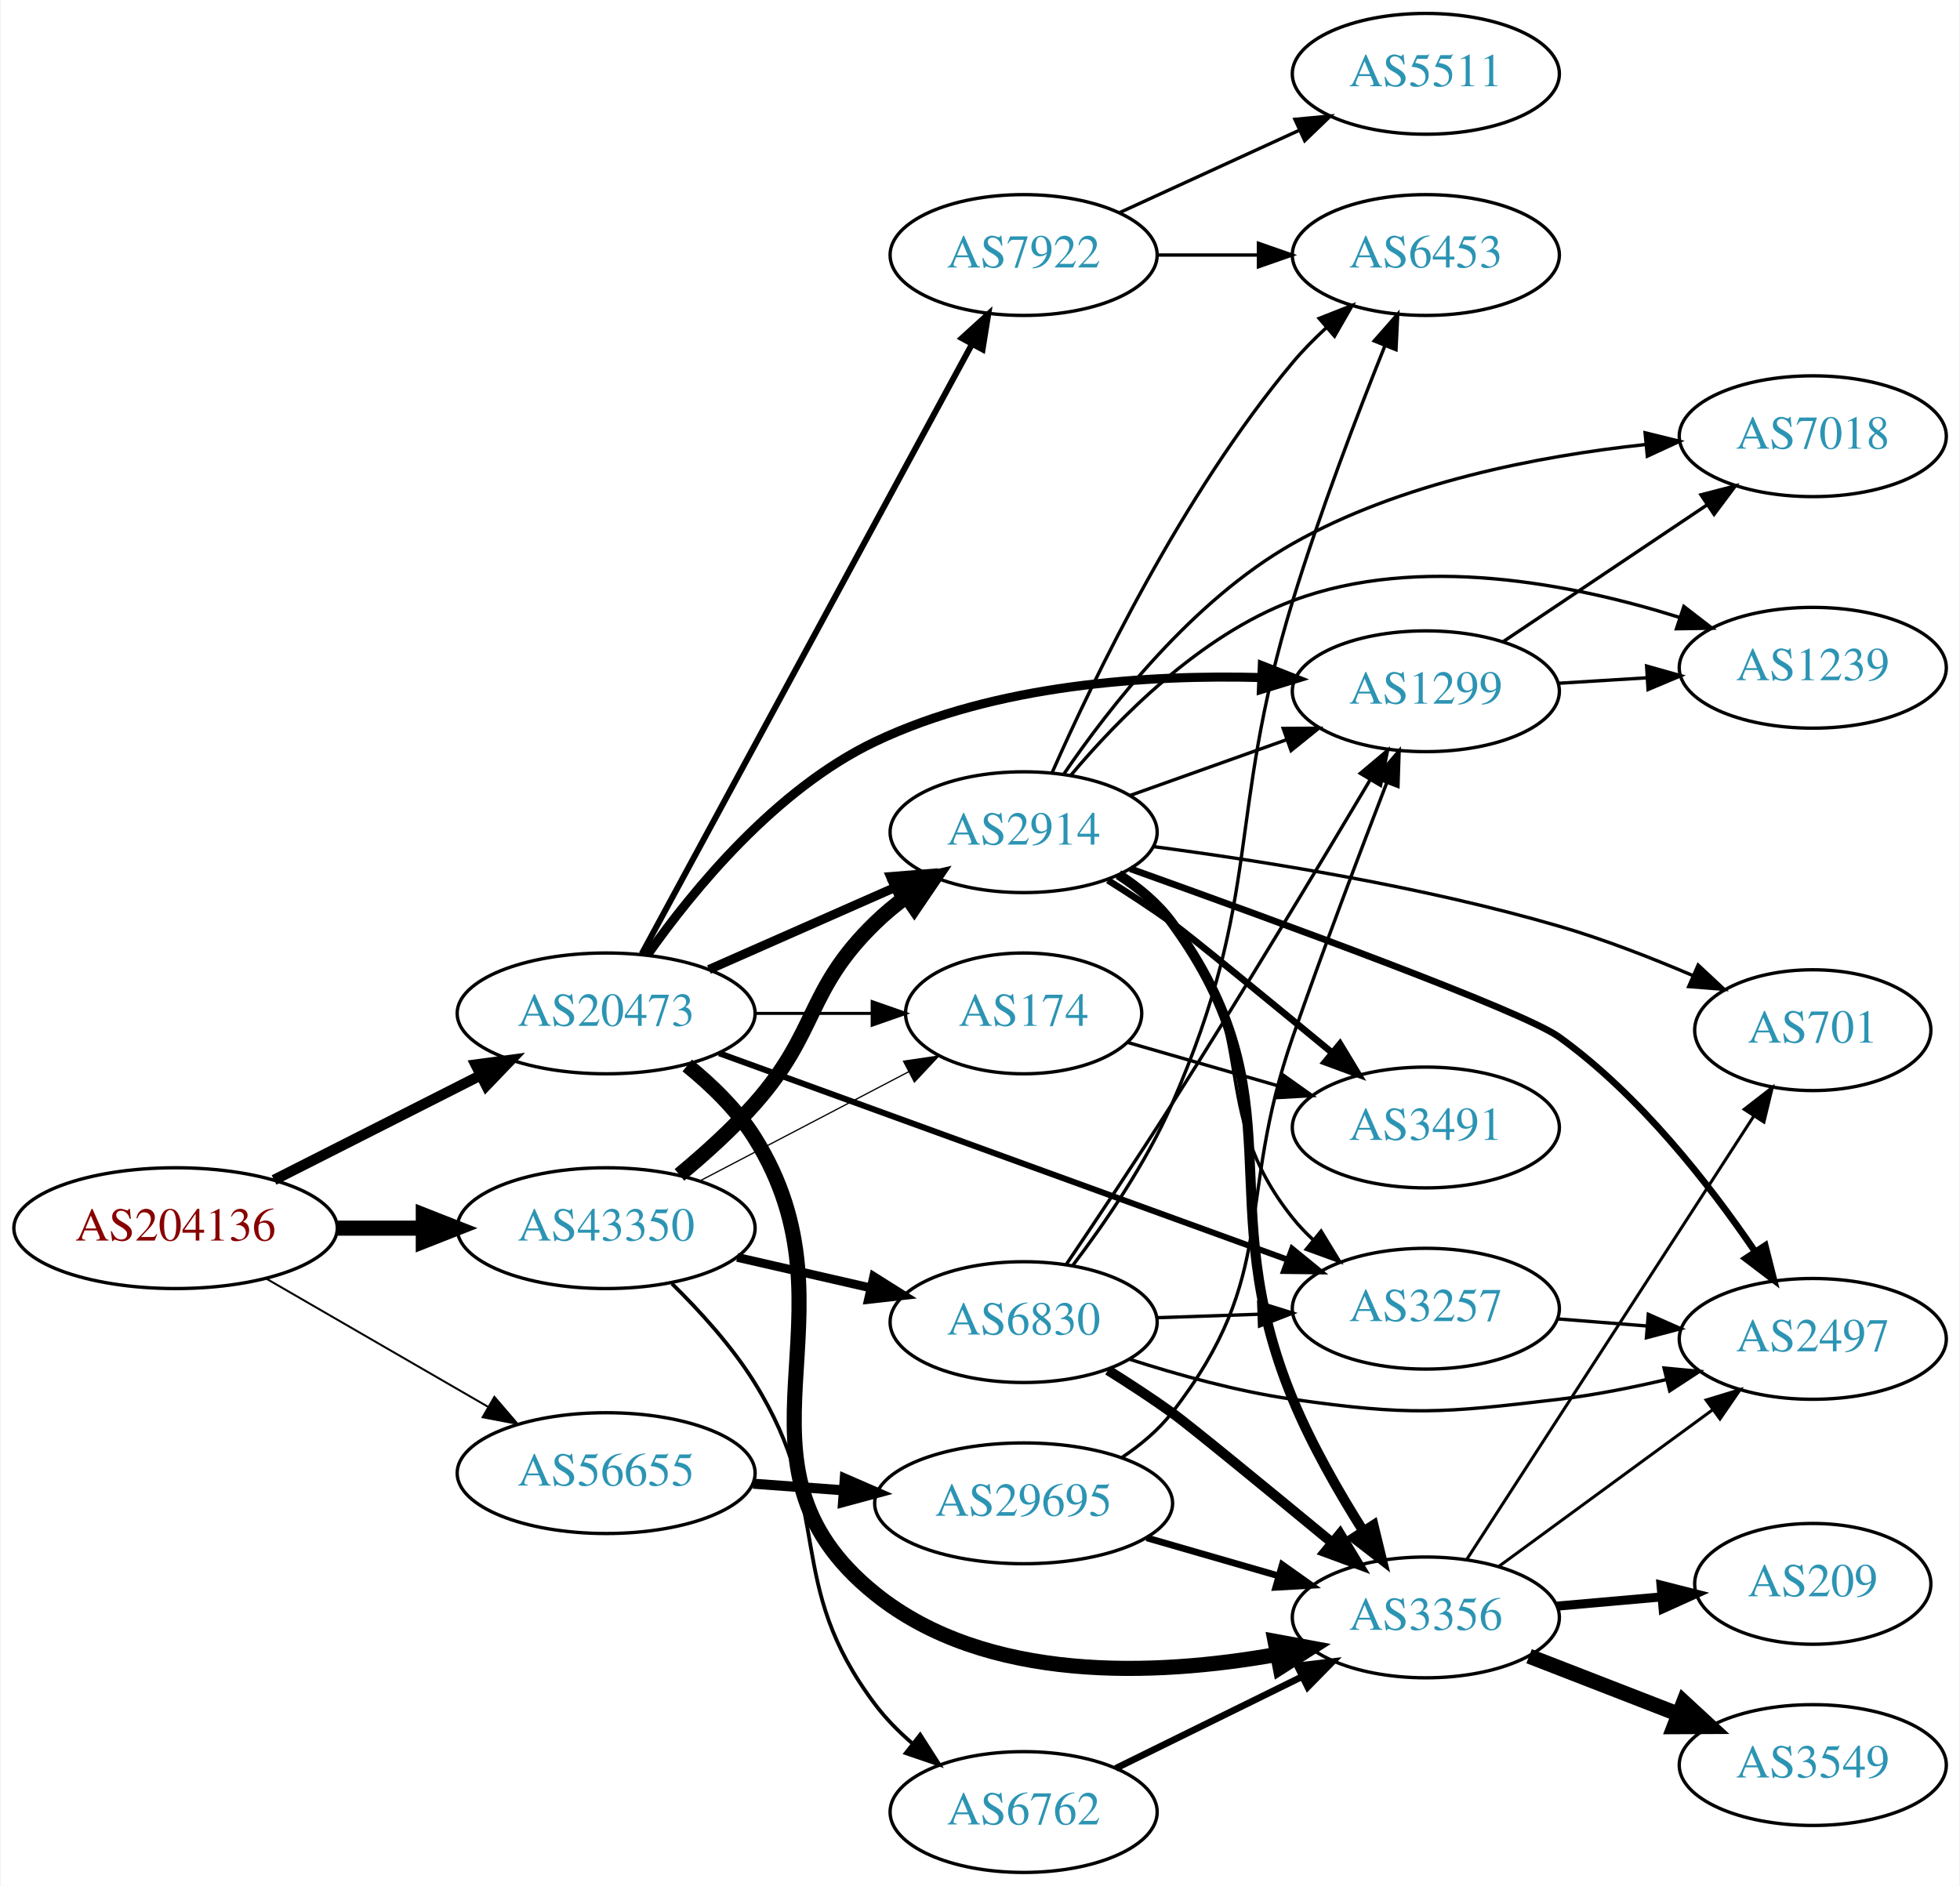
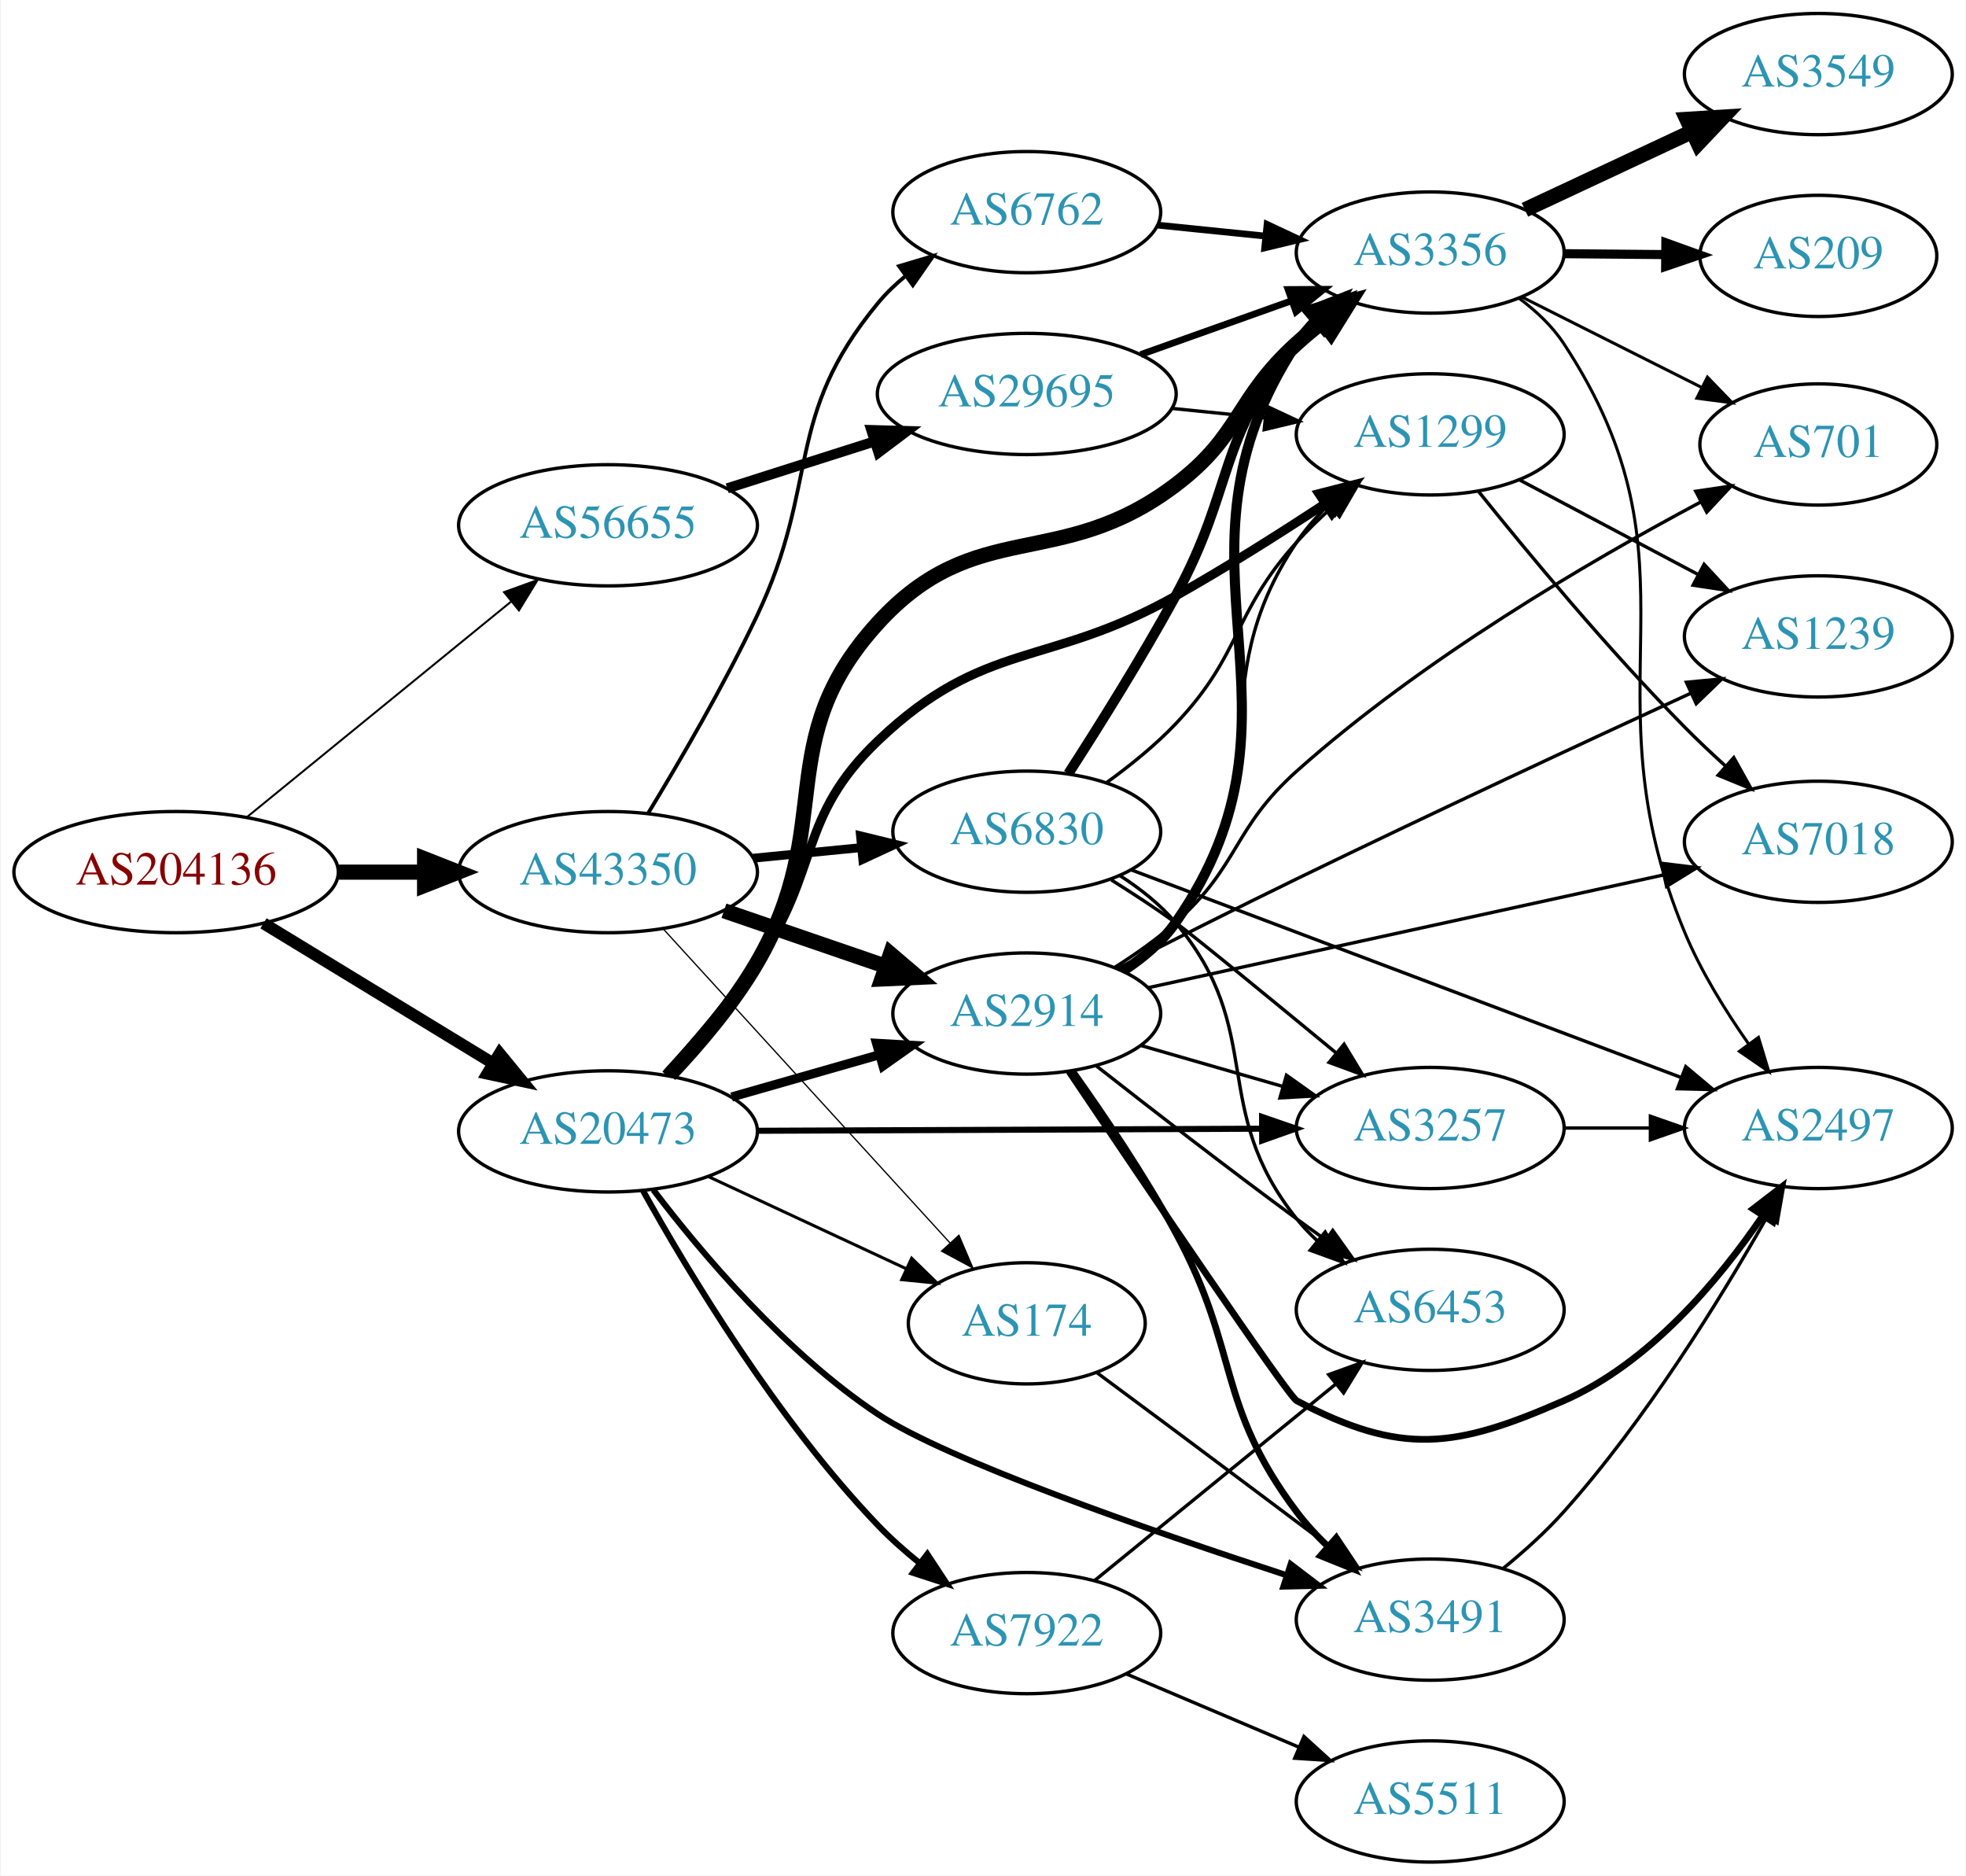
- <svg xmlns="http://www.w3.org/2000/svg" xmlns:xlink="http://www.w3.org/1999/xlink" width="584pt" height="562pt" viewBox="0.00 0.00 583.56 562.00">
-   <g id="graph0" class="graph" transform="scale(1 1) rotate(0) translate(4 558)">
-     <polygon fill="white" stroke="none" points="-4,4 -4,-558 579.562,-558 579.562,4 -4,4" />
+ <svg xmlns="http://www.w3.org/2000/svg" xmlns:xlink="http://www.w3.org/1999/xlink" width="584pt" height="557pt" viewBox="0.00 0.00 583.56 557.00">
+   <g id="graph0" class="graph" transform="scale(1 1) rotate(0) translate(4 553)">
+     <polygon fill="white" stroke="none" points="-4,4 -4,-553 579.562,-553 579.562,4 -4,4" />
    <g id="node1" class="node">
      <g id="a_node1">
        <a xlink:href="/asn/204136" xlink:title="AS204136 ~ SILENT-GHOST-AS [AT]">
-           <ellipse fill="#ffffff" stroke="black" cx="48.096" cy="-192" rx="48.192" ry="18" />
-           <text text-anchor="middle" x="48.096" y="-188.3" font-family="Times,serif" font-size="14.00" fill="#880000">AS204136</text>
+           <ellipse fill="#ffffff" stroke="black" cx="48.096" cy="-294" rx="48.192" ry="18" />
+           <text text-anchor="middle" x="48.096" y="-290.3" font-family="Times,serif" font-size="14.00" fill="#880000">AS204136</text>
        </a>
      </g>
    </g>
    <g id="node2" class="node">
      <g id="a_node2">
        <a xlink:href="/asn/20473" xlink:title="AS20473 ~ Choopa, LLC [US]">
-           <ellipse fill="#ffffff" stroke="black" cx="176.388" cy="-256" rx="44.393" ry="18" />
-           <text text-anchor="middle" x="176.388" y="-252.3" font-family="Times,serif" font-size="14.00" fill="#2c94b3">AS20473</text>
+           <ellipse fill="#ffffff" stroke="black" cx="176.388" cy="-217" rx="44.393" ry="18" />
+           <text text-anchor="middle" x="176.388" y="-213.3" font-family="Times,serif" font-size="14.00" fill="#2c94b3">AS20473</text>
        </a>
      </g>
    </g>
    <g id="edge1" class="edge">
-       <path fill="none" stroke="black" stroke-width="3.13" d="M77.438,-206.363C95.645,-215.589 119.465,-227.661 139.056,-237.589" />
-       <polygon fill="black" stroke="black" stroke-width="3.13" points="137.505,-240.726 148.007,-242.125 140.669,-234.482 137.505,-240.726" />
+       <path fill="none" stroke="black" stroke-width="3.522" d="M74.047,-278.787C93.546,-266.899 120.828,-250.265 142.173,-237.251" />
+       <polygon fill="black" stroke="black" stroke-width="3.522" points="144.202,-240.113 150.918,-231.919 140.558,-234.137 144.202,-240.113" />
    </g>
    <g id="node3" class="node">
      <g id="a_node3">
        <a xlink:href="/asn/43350" xlink:title="AS43350 ~ NForce Entertainment B.V. [NL]">
-           <ellipse fill="#ffffff" stroke="black" cx="176.388" cy="-192" rx="44.393" ry="18" />
-           <text text-anchor="middle" x="176.388" y="-188.3" font-family="Times,serif" font-size="14.00" fill="#2c94b3">AS43350</text>
+           <ellipse fill="#ffffff" stroke="black" cx="176.388" cy="-294" rx="44.393" ry="18" />
+           <text text-anchor="middle" x="176.388" y="-290.3" font-family="Times,serif" font-size="14.00" fill="#2c94b3">AS43350</text>
        </a>
      </g>
    </g>
    <g id="edge2" class="edge">
-       <path fill="none" stroke="black" stroke-width="4.5" d="M96.481,-192C104.742,-192 113.386,-192 121.799,-192" />
-       <polygon fill="black" stroke="black" stroke-width="4.5" points="121.904,-195.938 131.904,-192 121.904,-188.063 121.904,-195.938" />
+       <path fill="none" stroke="black" stroke-width="4.5" d="M96.481,-294C104.742,-294 113.386,-294 121.799,-294" />
+       <polygon fill="black" stroke="black" stroke-width="4.5" points="121.904,-297.938 131.904,-294 121.904,-290.063 121.904,-297.938" />
    </g>
    <g id="node4" class="node">
      <g id="a_node4">
        <a xlink:href="/asn/56655" xlink:title="AS56655 ~ TerraHost AS [NO]">
-           <ellipse fill="#ffffff" stroke="black" cx="176.388" cy="-119" rx="44.393" ry="18" />
-           <text text-anchor="middle" x="176.388" y="-115.3" font-family="Times,serif" font-size="14.00" fill="#2c94b3">AS56655</text>
+           <ellipse fill="#ffffff" stroke="black" cx="176.388" cy="-397" rx="44.393" ry="18" />
+           <text text-anchor="middle" x="176.388" y="-393.3" font-family="Times,serif" font-size="14.00" fill="#2c94b3">AS56655</text>
        </a>
      </g>
    </g>
    <g id="edge3" class="edge">
-       <path fill="none" stroke="black" stroke-width="0.587" d="M74.957,-177.051C94.068,-166.005 120.276,-150.856 141.127,-138.803" />
-       <polygon fill="black" stroke="black" stroke-width="0.587" points="143.086,-141.714 149.992,-133.679 139.583,-135.654 143.086,-141.714" />
+       <path fill="none" stroke="black" stroke-width="0.587" d="M69.107,-310.321C90.261,-327.573 123.786,-354.915 147.52,-374.272" />
+       <polygon fill="black" stroke="black" stroke-width="0.587" points="145.508,-377.148 155.47,-380.756 149.932,-371.723 145.508,-377.148" />
    </g>
    <g id="node5" class="node">
      <g id="a_node5">
-         <a xlink:href="/asn/1299" xlink:title="AS1299 ~ Telia Carrier [EU]">
-           <ellipse fill="#ffffff" stroke="black" cx="420.622" cy="-352" rx="39.794" ry="18" />
-           <text text-anchor="middle" x="420.622" y="-348.3" font-family="Times,serif" font-size="14.00" fill="#2c94b3">AS1299</text>
+         <a xlink:href="/asn/2914" xlink:title="AS2914 ~ NTT America, Inc. [US]">
+           <ellipse fill="#ffffff" stroke="black" cx="300.78" cy="-252" rx="39.794" ry="18" />
+           <text text-anchor="middle" x="300.78" y="-248.3" font-family="Times,serif" font-size="14.00" fill="#2c94b3">AS2914</text>
        </a>
      </g>
    </g>
    <g id="edge4" class="edge">
-       <path fill="none" stroke="black" stroke-width="2.7" d="M188.695,-273.445C202.261,-292.716 226.927,-322.886 256.584,-337 292.521,-354.103 337.918,-356.985 371.678,-356.085" />
-       <polygon fill="black" stroke="black" stroke-width="2.7" points="371.9,-359.579 381.758,-355.696 371.63,-352.584 371.9,-359.579" />
+       <path fill="none" stroke="black" stroke-width="2.7" d="M213.117,-227.218C226.876,-231.152 242.725,-235.684 257.077,-239.788" />
+       <polygon fill="black" stroke="black" stroke-width="2.7" points="256.152,-243.164 266.729,-242.549 258.077,-236.434 256.152,-243.164" />
    </g>
    <g id="node6" class="node">
      <g id="a_node6">
-         <a xlink:href="/asn/3257" xlink:title="AS3257 ~ GTT [DE]">
-           <ellipse fill="#ffffff" stroke="black" cx="420.622" cy="-168" rx="39.794" ry="18" />
-           <text text-anchor="middle" x="420.622" y="-164.3" font-family="Times,serif" font-size="14.00" fill="#2c94b3">AS3257</text>
+         <a xlink:href="/asn/3356" xlink:title="AS3356 ~ Level 3 Parent, LLC [US]">
+           <ellipse fill="#ffffff" stroke="black" cx="420.622" cy="-478" rx="39.794" ry="18" />
+           <text text-anchor="middle" x="420.622" y="-474.3" font-family="Times,serif" font-size="14.00" fill="#2c94b3">AS3356</text>
        </a>
      </g>
    </g>
    <g id="edge5" class="edge">
-       <path fill="none" stroke="black" stroke-width="1.8" d="M210.056,-244.132C253.942,-228.189 331.892,-199.871 379.355,-182.629" />
-       <polygon fill="black" stroke="black" stroke-width="1.8" points="380.793,-185.83 388.997,-179.126 378.403,-179.251 380.793,-185.83" />
+       <path fill="none" stroke="black" stroke-width="4.5" d="M194.713,-233.817C203.399,-242.985 213.539,-254.907 220.584,-267 244.57,-308.178 224.47,-332.79 256.584,-368 285.766,-399.996 310.455,-382.853 344.976,-409 364.574,-423.844 362.754,-434.495 380.976,-451 383.402,-453.198 386.014,-455.368 388.694,-457.466" />
+       <polygon fill="black" stroke="black" stroke-width="4.5" points="386.443,-460.699 396.821,-463.495 391.136,-454.374 386.443,-460.699" />
    </g>
    <g id="node7" class="node">
      <g id="a_node7">
-         <a xlink:href="/asn/7922" xlink:title="AS7922 ~ COMCAST-7922 [US]">
-           <ellipse fill="#ffffff" stroke="black" cx="300.78" cy="-482" rx="39.794" ry="18" />
-           <text text-anchor="middle" x="300.78" y="-478.3" font-family="Times,serif" font-size="14.00" fill="#2c94b3">AS7922</text>
+         <a xlink:href="/asn/1299" xlink:title="AS1299 ~ Telia Carrier [EU]">
+           <ellipse fill="#ffffff" stroke="black" cx="420.622" cy="-424" rx="39.794" ry="18" />
+           <text text-anchor="middle" x="420.622" y="-420.3" font-family="Times,serif" font-size="14.00" fill="#2c94b3">AS1299</text>
        </a>
      </g>
    </g>
    <g id="edge6" class="edge">
-       <path fill="none" stroke="black" stroke-width="1.8" d="M186.991,-273.734C208.396,-313.258 260.116,-408.76 285.392,-455.432" />
-       <polygon fill="black" stroke="black" stroke-width="1.8" points="282.381,-457.222 290.22,-464.349 288.536,-453.888 282.381,-457.222" />
+       <path fill="none" stroke="black" stroke-width="2.7" d="M193.536,-233.846C202.095,-243.212 212.482,-255.308 220.584,-267 239.613,-294.465 232.413,-309.93 256.584,-333 288.186,-363.164 306.893,-354.592 344.976,-376 359.96,-384.423 376.06,-394.62 389.459,-403.446" />
+       <polygon fill="black" stroke="black" stroke-width="2.7" points="387.569,-406.393 397.834,-409.016 391.445,-400.564 387.569,-406.393" />
    </g>
    <g id="node8" class="node">
      <g id="a_node8">
-         <a xlink:href="/asn/3356" xlink:title="AS3356 ~ Level 3 Parent, LLC [US]">
-           <ellipse fill="#ffffff" stroke="black" cx="420.622" cy="-76" rx="39.794" ry="18" />
-           <text text-anchor="middle" x="420.622" y="-72.3" font-family="Times,serif" font-size="14.00" fill="#2c94b3">AS3356</text>
+         <a xlink:href="/asn/3257" xlink:title="AS3257 ~ GTT [DE]">
+           <ellipse fill="#ffffff" stroke="black" cx="420.622" cy="-218" rx="39.794" ry="18" />
+           <text text-anchor="middle" x="420.622" y="-214.3" font-family="Times,serif" font-size="14.00" fill="#2c94b3">AS3257</text>
        </a>
      </g>
    </g>
    <g id="edge7" class="edge">
-       <path fill="none" stroke="black" stroke-width="4.5" d="M200.56,-240.481C207.902,-234.538 215.438,-227.195 220.584,-219 253.831,-166.046 207.865,-122.193 256.584,-83 289.735,-56.331 340.097,-58.542 376.07,-64.928" />
-       <polygon fill="black" stroke="black" stroke-width="4.5" points="375.703,-68.868 386.272,-66.917 377.21,-61.138 375.703,-68.868" />
+       <path fill="none" stroke="black" stroke-width="1.8" d="M220.694,-217.179C262.773,-217.352 326.582,-217.616 370.526,-217.797" />
+       <polygon fill="black" stroke="black" stroke-width="1.8" points="370.676,-221.298 380.69,-217.839 370.705,-214.298 370.676,-221.298" />
    </g>
    <g id="node9" class="node">
      <g id="a_node9">
-         <a xlink:href="/asn/174" xlink:title="AS174 ~ Cogent Communications [US]">
-           <ellipse fill="#ffffff" stroke="black" cx="300.78" cy="-256" rx="35.194" ry="18" />
-           <text text-anchor="middle" x="300.78" y="-252.3" font-family="Times,serif" font-size="14.00" fill="#2c94b3">AS174</text>
+         <a xlink:href="/asn/3491" xlink:title="AS3491 ~ PCCW Global, Inc. [US]">
+           <ellipse fill="#ffffff" stroke="black" cx="420.622" cy="-72" rx="39.794" ry="18" />
+           <text text-anchor="middle" x="420.622" y="-68.3" font-family="Times,serif" font-size="14.00" fill="#2c94b3">AS3491</text>
        </a>
      </g>
    </g>
    <g id="edge8" class="edge">
-       <path fill="none" stroke="black" stroke-width="0.9" d="M220.883,-256C232.141,-256 244.273,-256 255.566,-256" />
-       <polygon fill="black" stroke="black" stroke-width="0.9" points="255.654,-259.5 265.654,-256 255.654,-252.5 255.654,-259.5" />
+       <path fill="none" stroke="black" stroke-width="1.8" d="M189.853,-199.641C204.101,-180.906 229.038,-151.301 256.584,-133 276.975,-119.452 336.855,-98.621 378.076,-85.151" />
+       <polygon fill="black" stroke="black" stroke-width="1.8" points="379.168,-88.477 387.6,-82.061 377.008,-81.818 379.168,-88.477" />
    </g>
    <g id="node10" class="node">
      <g id="a_node10">
-         <a xlink:href="/asn/2914" xlink:title="AS2914 ~ NTT America, Inc. [US]">
-           <ellipse fill="#ffffff" stroke="black" cx="300.78" cy="-310" rx="39.794" ry="18" />
-           <text text-anchor="middle" x="300.78" y="-306.3" font-family="Times,serif" font-size="14.00" fill="#2c94b3">AS2914</text>
+         <a xlink:href="/asn/7922" xlink:title="AS7922 ~ COMCAST-7922 [US]">
+           <ellipse fill="#ffffff" stroke="black" cx="300.78" cy="-68" rx="39.794" ry="18" />
+           <text text-anchor="middle" x="300.78" y="-64.3" font-family="Times,serif" font-size="14.00" fill="#2c94b3">AS7922</text>
        </a>
      </g>
    </g>
    <g id="edge9" class="edge">
-       <path fill="none" stroke="black" stroke-width="2.7" d="M207.015,-269.072C223.61,-276.393 244.469,-285.597 262.203,-293.421" />
-       <polygon fill="black" stroke="black" stroke-width="2.7" points="261.124,-296.77 271.686,-297.605 263.95,-290.366 261.124,-296.77" />
-     </g>
-     <g id="edge30" class="edge">
-       <path fill="none" stroke="black" stroke-width="0.375" d="M204.247,-206.045C222.593,-215.638 247.025,-228.414 266.589,-238.644" />
-       <polygon fill="black" stroke="black" stroke-width="0.375" points="264.991,-241.758 275.474,-243.291 268.235,-235.555 264.991,-241.758" />
-     </g>
-     <g id="edge29" class="edge">
-       <path fill="none" stroke="black" stroke-width="4.5" d="M198.223,-207.877C205.688,-214.058 213.903,-221.463 220.584,-229 239.717,-250.585 235.89,-262.906 256.584,-283 259.429,-285.763 262.603,-288.386 265.903,-290.834" />
-       <polygon fill="black" stroke="black" stroke-width="4.5" points="263.772,-294.148 274.251,-296.538 268.215,-287.645 263.772,-294.148" />
+       <path fill="none" stroke="black" stroke-width="1.8" d="M186.776,-199.406C200.185,-175.277 226.544,-131.345 256.584,-100 260.283,-96.14 264.489,-92.406 268.79,-88.933" />
+       <polygon fill="black" stroke="black" stroke-width="1.8" points="271.244,-91.464 277.071,-82.616 266.998,-85.899 271.244,-91.464" />
+     </g>
+     <g id="node11" class="node">
+       <g id="a_node11">
+         <a xlink:href="/asn/174" xlink:title="AS174 ~ Cogent Communications [US]">
+           <ellipse fill="#ffffff" stroke="black" cx="300.78" cy="-160" rx="35.194" ry="18" />
+           <text text-anchor="middle" x="300.78" y="-156.3" font-family="Times,serif" font-size="14.00" fill="#2c94b3">AS174</text>
+         </a>
+       </g>
+     </g>
+     <g id="edge10" class="edge">
+       <path fill="none" stroke="black" stroke-width="0.9" d="M206.083,-203.636C223.652,-195.454 246.255,-184.927 264.86,-176.263" />
+       <polygon fill="black" stroke="black" stroke-width="0.9" points="266.588,-179.319 274.176,-171.924 263.633,-172.973 266.588,-179.319" />
+     </g>
+     <g id="edge32" class="edge">
+       <path fill="none" stroke="black" stroke-width="4.5" d="M210.832,-282.523C225.579,-277.463 243.054,-271.466 258.594,-266.133" />
+       <polygon fill="black" stroke="black" stroke-width="4.5" points="260.299,-269.711 268.479,-262.741 257.743,-262.263 260.299,-269.711" />
+     </g>
+     <g id="edge33" class="edge">
+       <path fill="none" stroke="black" stroke-width="0.375" d="M192.889,-277.029C214.433,-253.441 253.533,-210.632 278,-183.845" />
+       <polygon fill="black" stroke="black" stroke-width="0.375" points="280.628,-186.158 284.787,-176.414 275.459,-181.438 280.628,-186.158" />
    </g>
    <g id="node20" class="node">
      <g id="a_node20">
        <a xlink:href="/asn/6762" xlink:title="AS6762 ~ TELECOM ITALIA SPARKLE S.p.A. [IT]">
-           <ellipse fill="#ffffff" stroke="black" cx="300.78" cy="-18" rx="39.794" ry="18" />
-           <text text-anchor="middle" x="300.78" y="-14.3" font-family="Times,serif" font-size="14.00" fill="#2c94b3">AS6762</text>
+           <ellipse fill="#ffffff" stroke="black" cx="300.78" cy="-490" rx="39.794" ry="18" />
+           <text text-anchor="middle" x="300.78" y="-486.3" font-family="Times,serif" font-size="14.00" fill="#2c94b3">AS6762</text>
        </a>
      </g>
    </g>
    <g id="edge31" class="edge">
-       <path fill="none" stroke="black" stroke-width="1.125" d="M195.992,-175.457C204.374,-167.248 213.872,-156.791 220.584,-146 244.648,-107.305 229.152,-86.386 256.584,-50 259.733,-45.822 263.575,-41.939 267.655,-38.423" />
-       <polygon fill="black" stroke="black" stroke-width="1.125" points="269.967,-41.057 275.674,-32.131 265.646,-35.55 269.967,-41.057" />
+       <path fill="none" stroke="black" stroke-width="1.125" d="M188.268,-311.419C197.495,-326.575 210.759,-349.296 220.584,-370 239.586,-410.042 228.346,-428.838 256.584,-463 258.978,-465.897 261.768,-468.576 264.757,-471.03" />
+       <polygon fill="black" stroke="black" stroke-width="1.125" points="262.841,-473.965 272.994,-476.995 266.947,-468.295 262.841,-473.965" />
    </g>
    <g id="node21" class="node">
      <g id="a_node21">
        <a xlink:href="/asn/6830" xlink:title="AS6830 ~ LibertyGlobal [AT]">
-           <ellipse fill="#ffffff" stroke="black" cx="300.78" cy="-164" rx="39.794" ry="18" />
-           <text text-anchor="middle" x="300.78" y="-160.3" font-family="Times,serif" font-size="14.00" fill="#2c94b3">AS6830</text>
-         </a>
-       </g>
-     </g>
-     <g id="edge32" class="edge">
-       <path fill="none" stroke="black" stroke-width="2.625" d="M215.442,-183.294C227.956,-180.431 241.984,-177.222 254.953,-174.255" />
-       <polygon fill="black" stroke="black" stroke-width="2.625" points="256.11,-177.581 265.078,-171.939 254.549,-170.757 256.11,-177.581" />
+           <ellipse fill="#ffffff" stroke="black" cx="300.78" cy="-306" rx="39.794" ry="18" />
+           <text text-anchor="middle" x="300.78" y="-302.3" font-family="Times,serif" font-size="14.00" fill="#2c94b3">AS6830</text>
+         </a>
+       </g>
+     </g>
+     <g id="edge34" class="edge">
+       <path fill="none" stroke="black" stroke-width="2.625" d="M219.508,-298.13C229.883,-299.147 241.072,-300.244 251.705,-301.287" />
+       <polygon fill="black" stroke="black" stroke-width="2.625" points="251.392,-304.772 261.686,-302.265 252.075,-297.806 251.392,-304.772" />
    </g>
    <g id="node22" class="node">
      <g id="a_node22">
        <a xlink:href="/asn/29695" xlink:title="AS29695 ~ Norway [NO]">
-           <ellipse fill="#ffffff" stroke="black" cx="300.78" cy="-110" rx="44.393" ry="18" />
-           <text text-anchor="middle" x="300.78" y="-106.3" font-family="Times,serif" font-size="14.00" fill="#2c94b3">AS29695</text>
-         </a>
-       </g>
-     </g>
-     <g id="edge39" class="edge">
-       <path fill="none" stroke="black" stroke-width="3" d="M220.194,-115.852C228.909,-115.211 238.172,-114.53 247.182,-113.868" />
-       <polygon fill="black" stroke="black" stroke-width="3" points="247.487,-117.355 257.204,-113.131 246.974,-110.374 247.487,-117.355" />
-     </g>
-     <g id="node11" class="node">
-       <g id="a_node11">
-         <a xlink:href="/asn/7018" xlink:title="AS7018 ~ AT&amp;T Services, Inc. [US]">
-           <ellipse fill="#ffffff" stroke="black" cx="535.915" cy="-428" rx="39.794" ry="18" />
-           <text text-anchor="middle" x="535.915" y="-424.3" font-family="Times,serif" font-size="14.00" fill="#2c94b3">AS7018</text>
-         </a>
-       </g>
-     </g>
-     <g id="edge10" class="edge">
-       <path fill="none" stroke="black" d="M443.735,-366.834C461.046,-378.447 485.316,-394.727 504.464,-407.572" />
-       <polygon fill="black" stroke="black" points="502.604,-410.539 512.858,-413.203 506.503,-404.726 502.604,-410.539" />
+           <ellipse fill="#ffffff" stroke="black" cx="300.78" cy="-436" rx="44.393" ry="18" />
+           <text text-anchor="middle" x="300.78" y="-432.3" font-family="Times,serif" font-size="14.00" fill="#2c94b3">AS29695</text>
+         </a>
+       </g>
+     </g>
+     <g id="edge41" class="edge">
+       <path fill="none" stroke="black" stroke-width="3" d="M211.806,-407.967C225.364,-412.288 241.106,-417.304 255.494,-421.888" />
+       <polygon fill="black" stroke="black" stroke-width="3" points="254.605,-425.278 265.195,-424.98 256.73,-418.609 254.605,-425.278" />
+     </g>
+     <g id="edge15" class="edge">
+       <path fill="none" stroke="black" stroke-width="3" d="M329.664,-264.803C335.476,-268.627 341.028,-273.343 344.976,-279 389.669,-343.049 337.936,-385.828 380.976,-451 382.583,-453.433 384.491,-455.712 386.585,-457.832" />
+       <polygon fill="black" stroke="black" stroke-width="3" points="384.39,-460.561 394.256,-464.425 388.953,-455.252 384.39,-460.561" />
+     </g>
+     <g id="edge19" class="edge">
+       <path fill="none" stroke="black" d="M328.804,-264.814C334.791,-268.68 340.636,-273.412 344.976,-279 377.305,-320.631 351.484,-348.314 380.976,-392 383.512,-395.757 386.613,-399.308 389.946,-402.582" />
+       <polygon fill="black" stroke="black" points="387.681,-405.252 397.48,-409.281 392.332,-400.021 387.681,-405.252" />
+     </g>
+     <g id="edge13" class="edge">
+       <path fill="none" stroke="black" d="M334.605,-242.529C347.648,-238.766 362.829,-234.386 376.723,-230.377" />
+       <polygon fill="black" stroke="black" points="377.926,-233.673 386.564,-227.538 375.986,-226.947 377.926,-233.673" />
+     </g>
+     <g id="edge12" class="edge">
+       <path fill="none" stroke="black" stroke-width="2" d="M314.382,-234.867C323.502,-222.054 335.787,-203.904 344.976,-187 364.179,-151.672 356.827,-136.15 380.976,-104 383.698,-100.376 386.91,-96.903 390.3,-93.67" />
+       <polygon fill="black" stroke="black" stroke-width="2" points="392.682,-96.237 397.886,-87.008 388.063,-90.977 392.682,-96.237" />
    </g>
    <g id="node12" class="node">
      <g id="a_node12">
-         <a xlink:href="/asn/1239" xlink:title="AS1239 ~ Sprint [US]">
-           <ellipse fill="#ffffff" stroke="black" cx="535.915" cy="-359" rx="39.794" ry="18" />
-           <text text-anchor="middle" x="535.915" y="-355.3" font-family="Times,serif" font-size="14.00" fill="#2c94b3">AS1239</text>
+         <a xlink:href="/asn/2497" xlink:title="AS2497 ~ Internet Initiative Japan Inc. [JP]">
+           <ellipse fill="#ffffff" stroke="black" cx="535.915" cy="-218" rx="39.794" ry="18" />
+           <text text-anchor="middle" x="535.915" y="-214.3" font-family="Times,serif" font-size="14.00" fill="#2c94b3">AS2497</text>
        </a>
      </g>
    </g>
    <g id="edge11" class="edge">
-       <path fill="none" stroke="black" d="M459.978,-354.37C468.468,-354.894 477.571,-355.457 486.405,-356.003" />
-       <polygon fill="black" stroke="black" points="486.402,-359.509 496.599,-356.633 486.834,-352.522 486.402,-359.509" />
-     </g>
-     <g id="node15" class="node">
-       <g id="a_node15">
-         <a xlink:href="/asn/2497" xlink:title="AS2497 ~ Internet Initiative Japan Inc. [JP]">
-           <ellipse fill="#ffffff" stroke="black" cx="535.915" cy="-159" rx="39.794" ry="18" />
-           <text text-anchor="middle" x="535.915" y="-155.3" font-family="Times,serif" font-size="14.00" fill="#2c94b3">AS2497</text>
-         </a>
-       </g>
-     </g>
-     <g id="edge28" class="edge">
-       <path fill="none" stroke="black" d="M459.978,-164.953C468.468,-164.279 477.571,-163.555 486.405,-162.854" />
-       <polygon fill="black" stroke="black" points="486.907,-166.325 496.599,-162.044 486.353,-159.347 486.907,-166.325" />
+       <path fill="none" stroke="black" stroke-width="2" d="M313.338,-234.781C334.689,-203.033 378.387,-138.36 380.976,-137 412.172,-120.606 427.992,-122.852 460.269,-137 485.671,-148.134 506.249,-172.65 519.316,-191.812" />
+       <polygon fill="black" stroke="black" stroke-width="2" points="516.551,-193.979 524.949,-200.438 522.412,-190.152 516.551,-193.979" />
    </g>
    <g id="node13" class="node">
      <g id="a_node13">
-         <a xlink:href="/asn/5511" xlink:title="AS5511 ~ Orange S.A. [FR]">
-           <ellipse fill="#ffffff" stroke="black" cx="420.622" cy="-536" rx="39.794" ry="18" />
-           <text text-anchor="middle" x="420.622" y="-532.3" font-family="Times,serif" font-size="14.00" fill="#2c94b3">AS5511</text>
-         </a>
-       </g>
-     </g>
-     <g id="edge12" class="edge">
-       <path fill="none" stroke="black" d="M329.409,-494.661C345.366,-501.973 365.636,-511.261 382.919,-519.181" />
-       <polygon fill="black" stroke="black" points="381.617,-522.435 392.167,-523.419 384.534,-516.071 381.617,-522.435" />
+         <a xlink:href="/asn/7018" xlink:title="AS7018 ~ AT&amp;T Services, Inc. [US]">
+           <ellipse fill="#ffffff" stroke="black" cx="535.915" cy="-303" rx="39.794" ry="18" />
+           <text text-anchor="middle" x="535.915" y="-299.3" font-family="Times,serif" font-size="14.00" fill="#2c94b3">AS7018</text>
+         </a>
+       </g>
+     </g>
+     <g id="edge14" class="edge">
+       <path fill="none" stroke="black" d="M336.935,-259.69C377.767,-268.623 445.218,-283.378 489.862,-293.144" />
+       <polygon fill="black" stroke="black" points="489.339,-296.613 499.856,-295.331 490.835,-289.774 489.339,-296.613" />
    </g>
    <g id="node14" class="node">
      <g id="a_node14">
        <a xlink:href="/asn/6453" xlink:title="AS6453 ~ TATA COMMUNICATIONS (AMERICA) INC [US]">
-           <ellipse fill="#ffffff" stroke="black" cx="420.622" cy="-482" rx="39.794" ry="18" />
-           <text text-anchor="middle" x="420.622" y="-478.3" font-family="Times,serif" font-size="14.00" fill="#2c94b3">AS6453</text>
-         </a>
-       </g>
-     </g>
-     <g id="edge13" class="edge">
-       <path fill="none" stroke="black" d="M340.692,-482C350.246,-482 360.595,-482 370.558,-482" />
-       <polygon fill="black" stroke="black" points="370.751,-485.5 380.75,-482 370.75,-478.5 370.751,-485.5" />
-     </g>
-     <g id="edge14" class="edge">
-       <path fill="none" stroke="black" stroke-width="0.9" d="M442.402,-91.224C460.288,-104.327 486.28,-123.369 506.162,-137.935" />
-       <polygon fill="black" stroke="black" stroke-width="0.9" points="504.132,-140.787 514.267,-143.873 508.269,-135.14 504.132,-140.787" />
+           <ellipse fill="#ffffff" stroke="black" cx="420.622" cy="-164" rx="39.794" ry="18" />
+           <text text-anchor="middle" x="420.622" y="-160.3" font-family="Times,serif" font-size="14.00" fill="#2c94b3">AS6453</text>
+         </a>
+       </g>
+     </g>
+     <g id="edge16" class="edge">
+       <path fill="none" stroke="black" d="M321.439,-236.45C337.348,-223.966 360.408,-206.093 380.976,-191 383.766,-188.953 386.688,-186.845 389.624,-184.753" />
+       <polygon fill="black" stroke="black" points="391.678,-187.587 397.83,-178.961 387.642,-181.868 391.678,-187.587" />
+     </g>
+     <g id="node15" class="node">
+       <g id="a_node15">
+         <a xlink:href="/asn/701" xlink:title="AS701 ~ UUNET [US]">
+           <ellipse fill="#ffffff" stroke="black" cx="535.915" cy="-421" rx="35.194" ry="18" />
+           <text text-anchor="middle" x="535.915" y="-417.3" font-family="Times,serif" font-size="14.00" fill="#2c94b3">AS701</text>
+         </a>
+       </g>
+     </g>
+     <g id="edge17" class="edge">
+       <path fill="none" stroke="black" d="M327.012,-265.782C333.18,-269.675 339.559,-274.178 344.976,-279 364.107,-296.03 361.876,-306.936 380.976,-324 418.175,-357.234 468.055,-386.376 500.818,-403.828" />
+       <polygon fill="black" stroke="black" points="499.511,-407.095 509.991,-408.648 502.767,-400.898 499.511,-407.095" />
    </g>
    <g id="node16" class="node">
      <g id="a_node16">
-         <a xlink:href="/asn/209" xlink:title="AS209 ~ CenturyLink Communications, LLC [US]">
-           <ellipse fill="#ffffff" stroke="black" cx="535.915" cy="-86" rx="35.194" ry="18" />
-           <text text-anchor="middle" x="535.915" y="-82.3" font-family="Times,serif" font-size="14.00" fill="#2c94b3">AS209</text>
-         </a>
-       </g>
-     </g>
-     <g id="edge15" class="edge">
-       <path fill="none" stroke="black" stroke-width="2.7" d="M459.662,-79.358C469.69,-80.243 480.594,-81.205 490.908,-82.116" />
-       <polygon fill="black" stroke="black" stroke-width="2.7" points="490.703,-85.611 500.972,-83.004 491.318,-78.638 490.703,-85.611" />
+         <a xlink:href="/asn/1239" xlink:title="AS1239 ~ Sprint [US]">
+           <ellipse fill="#ffffff" stroke="black" cx="535.915" cy="-364" rx="39.794" ry="18" />
+           <text text-anchor="middle" x="535.915" y="-360.3" font-family="Times,serif" font-size="14.00" fill="#2c94b3">AS1239</text>
+         </a>
+       </g>
+     </g>
+     <g id="edge18" class="edge">
+       <path fill="none" stroke="black" d="M327.72,-265.35C343.136,-273.222 363.106,-283.311 380.976,-292 420.772,-311.351 466.777,-332.742 498.055,-347.14" />
+       <polygon fill="black" stroke="black" points="496.718,-350.377 507.266,-351.373 499.642,-344.017 496.718,-350.377" />
+     </g>
+     <g id="edge25" class="edge">
+       <path fill="none" stroke="black" stroke-width="0.9" d="M447.002,-464.433C452.055,-460.687 456.85,-456.197 460.269,-451 503.914,-384.664 465.689,-349.282 496.269,-276 501.098,-264.427 508.351,-252.718 515.274,-242.88" />
+       <polygon fill="black" stroke="black" stroke-width="0.9" points="518.129,-244.906 521.204,-234.767 512.478,-240.776 518.129,-244.906" />
+     </g>
+     <g id="edge26" class="edge">
+       <path fill="none" stroke="black" stroke-width="0.9" d="M447.899,-464.78C463.783,-456.788 484.19,-446.521 501.249,-437.938" />
+       <polygon fill="black" stroke="black" stroke-width="0.9" points="502.972,-440.989 510.332,-433.368 499.826,-434.736 502.972,-440.989" />
    </g>
    <g id="node17" class="node">
      <g id="a_node17">
        <a xlink:href="/asn/3549" xlink:title="AS3549 ~ Level 3 Parent, LLC [US]">
-           <ellipse fill="#ffffff" stroke="black" cx="535.915" cy="-32" rx="39.794" ry="18" />
-           <text text-anchor="middle" x="535.915" y="-28.3" font-family="Times,serif" font-size="14.00" fill="#2c94b3">AS3549</text>
-         </a>
-       </g>
-     </g>
-     <g id="edge16" class="edge">
-       <path fill="none" stroke="black" stroke-width="4.5" d="M451.389,-64.439C464.919,-59.185 481.112,-52.896 495.623,-47.26" />
-       <polygon fill="black" stroke="black" stroke-width="4.5" points="497.451,-50.774 505.348,-43.483 494.6,-43.433 497.451,-50.774" />
+           <ellipse fill="#ffffff" stroke="black" cx="535.915" cy="-531" rx="39.794" ry="18" />
+           <text text-anchor="middle" x="535.915" y="-527.3" font-family="Times,serif" font-size="14.00" fill="#2c94b3">AS3549</text>
+         </a>
+       </g>
+     </g>
+     <g id="edge23" class="edge">
+       <path fill="none" stroke="black" stroke-width="4.5" d="M448.759,-490.695C463.643,-497.658 482.299,-506.385 498.441,-513.937" />
+       <polygon fill="black" stroke="black" stroke-width="4.5" points="496.881,-517.554 507.608,-518.225 500.218,-510.421 496.881,-517.554" />
    </g>
    <g id="node18" class="node">
      <g id="a_node18">
-         <a xlink:href="/asn/701" xlink:title="AS701 ~ UUNET [US]">
-           <ellipse fill="#ffffff" stroke="black" cx="535.915" cy="-251" rx="35.194" ry="18" />
-           <text text-anchor="middle" x="535.915" y="-247.3" font-family="Times,serif" font-size="14.00" fill="#2c94b3">AS701</text>
-         </a>
-       </g>
-     </g>
-     <g id="edge17" class="edge">
-       <path fill="none" stroke="black" stroke-width="0.9" d="M432.899,-93.419C452.97,-124.422 494.972,-189.301 518.337,-225.392" />
-       <polygon fill="black" stroke="black" stroke-width="0.9" points="515.478,-227.417 523.851,-233.909 521.354,-223.613 515.478,-227.417" />
+         <a xlink:href="/asn/209" xlink:title="AS209 ~ CenturyLink Communications, LLC [US]">
+           <ellipse fill="#ffffff" stroke="black" cx="535.915" cy="-477" rx="35.194" ry="18" />
+           <text text-anchor="middle" x="535.915" y="-473.3" font-family="Times,serif" font-size="14.00" fill="#2c94b3">AS209</text>
+         </a>
+       </g>
+     </g>
+     <g id="edge24" class="edge">
+       <path fill="none" stroke="black" stroke-width="2.7" d="M460.294,-477.659C470,-477.573 480.491,-477.48 490.453,-477.392" />
+       <polygon fill="black" stroke="black" stroke-width="2.7" points="490.621,-480.891 500.59,-477.303 490.559,-473.891 490.621,-480.891" />
+     </g>
+     <g id="edge21" class="edge">
+       <path fill="none" stroke="black" d="M434.993,-407.035C449.444,-389.04 473.473,-360.08 496.269,-337 500.019,-333.203 504.122,-329.327 508.21,-325.616" />
+       <polygon fill="black" stroke="black" points="510.797,-328.001 515.956,-318.747 506.152,-322.764 510.797,-328.001" />
+     </g>
+     <g id="edge20" class="edge">
+       <path fill="none" stroke="black" d="M447.047,-410.535C462.68,-402.256 482.927,-391.533 500.044,-382.468" />
+       <polygon fill="black" stroke="black" points="501.984,-385.401 509.183,-377.628 498.708,-379.215 501.984,-385.401" />
+     </g>
+     <g id="edge22" class="edge">
+       <path fill="none" stroke="black" d="M460.294,-218C468.497,-218 477.261,-218 485.794,-218" />
+       <polygon fill="black" stroke="black" points="486.033,-221.5 496.033,-218 486.033,-214.5 486.033,-221.5" />
+     </g>
+     <g id="edge29" class="edge">
+       <path fill="none" stroke="black" d="M442.306,-87.216C448.434,-92.212 454.928,-98.025 460.269,-104 484.627,-131.248 506.772,-167.126 520.503,-191.295" />
+       <polygon fill="black" stroke="black" points="517.577,-193.233 525.512,-200.253 523.686,-189.817 517.577,-193.233" />
+     </g>
+     <g id="edge27" class="edge">
+       <path fill="none" stroke="black" d="M320.975,-83.638C340.407,-99.467 370.627,-124.086 392.5,-141.905" />
+       <polygon fill="black" stroke="black" points="390.471,-144.767 400.435,-148.369 394.892,-139.339 390.471,-144.767" />
    </g>
    <g id="node19" class="node">
      <g id="a_node19">
-         <a xlink:href="/asn/3491" xlink:title="AS3491 ~ PCCW Global, Inc. [US]">
-           <ellipse fill="#ffffff" stroke="black" cx="420.622" cy="-222" rx="39.794" ry="18" />
-           <text text-anchor="middle" x="420.622" y="-218.3" font-family="Times,serif" font-size="14.00" fill="#2c94b3">AS3491</text>
-         </a>
-       </g>
-     </g>
-     <g id="edge18" class="edge">
-       <path fill="none" stroke="black" d="M331.821,-247.332C345.451,-243.4 361.82,-238.677 376.712,-234.381" />
-       <polygon fill="black" stroke="black" points="378.096,-237.624 386.734,-231.489 376.156,-230.898 378.096,-237.624" />
-     </g>
-     <g id="edge27" class="edge">
-       <path fill="none" stroke="black" d="M332.434,-320.925C346.643,-325.99 363.727,-332.078 378.992,-337.519" />
-       <polygon fill="black" stroke="black" points="378.118,-340.923 388.712,-340.983 380.468,-334.329 378.118,-340.923" />
-     </g>
-     <g id="edge21" class="edge">
-       <path fill="none" stroke="black" d="M328.492,-296.934C334.489,-293.076 340.417,-288.41 344.976,-283 372.206,-250.686 354.581,-228 380.976,-195 382.797,-192.723 384.86,-190.557 387.062,-188.515" />
-       <polygon fill="black" stroke="black" points="389.414,-191.112 394.934,-182.069 384.98,-185.696 389.414,-191.112" />
-     </g>
-     <g id="edge25" class="edge">
-       <path fill="none" stroke="black" stroke-width="3" d="M329.045,-297.367C335.024,-293.496 340.806,-288.716 344.976,-283 383.345,-230.4 356.081,-201.16 380.976,-141 386.561,-127.503 394.591,-113.461 401.886,-101.896" />
-       <polygon fill="black" stroke="black" stroke-width="3" points="405.014,-103.505 407.518,-93.211 399.14,-99.697 405.014,-103.505" />
-     </g>
-     <g id="edge24" class="edge">
-       <path fill="none" stroke="black" d="M312.664,-327.185C326.18,-347.022 351.136,-379.083 380.976,-396 413.084,-414.204 454.22,-422.105 485.889,-425.508" />
-       <polygon fill="black" stroke="black" points="485.952,-429.03 496.24,-426.499 486.619,-422.062 485.952,-429.03" />
-     </g>
-     <g id="edge26" class="edge">
-       <path fill="none" stroke="black" d="M314.781,-326.886C328.945,-343.76 353.31,-368.639 380.976,-379 418.438,-393.031 464.212,-384.067 496.063,-374.057" />
-       <polygon fill="black" stroke="black" points="497.498,-377.268 505.887,-370.798 495.294,-370.624 497.498,-377.268" />
-     </g>
-     <g id="edge22" class="edge">
-       <path fill="none" stroke="black" d="M309.222,-327.644C321.51,-355.514 347.992,-410.602 380.976,-450 383.95,-453.553 387.356,-457.01 390.887,-460.259" />
-       <polygon fill="black" stroke="black" points="388.837,-463.113 398.696,-466.994 393.409,-457.812 388.837,-463.113" />
-     </g>
-     <g id="edge20" class="edge">
-       <path fill="none" stroke="black" stroke-width="2" d="M332.542,-299.11C375.516,-283.753 449.493,-256.74 460.269,-249 484.289,-231.747 505.145,-204.983 518.659,-185.121" />
-       <polygon fill="black" stroke="black" stroke-width="2" points="521.738,-186.811 524.337,-176.54 515.9,-182.949 521.738,-186.811" />
-     </g>
-     <g id="edge23" class="edge">
-       <path fill="none" stroke="black" d="M339.456,-305.704C371.906,-301.447 419.77,-293.832 460.269,-282 473.554,-278.119 487.683,-272.626 500.033,-267.341" />
-       <polygon fill="black" stroke="black" points="501.758,-270.406 509.507,-263.181 498.943,-263.997 501.758,-270.406" />
-     </g>
-     <g id="edge19" class="edge">
-       <path fill="none" stroke="black" stroke-width="2" d="M325.899,-295.674C332.212,-291.722 338.938,-287.328 344.976,-283 349.915,-279.46 373.28,-260.299 392.572,-244.384" />
-       <polygon fill="black" stroke="black" stroke-width="2" points="395.042,-246.883 400.524,-237.817 390.585,-241.485 395.042,-246.883" />
+         <a xlink:href="/asn/5511" xlink:title="AS5511 ~ Orange S.A. [FR]">
+           <ellipse fill="#ffffff" stroke="black" cx="420.622" cy="-18" rx="39.794" ry="18" />
+           <text text-anchor="middle" x="420.622" y="-14.3" font-family="Times,serif" font-size="14.00" fill="#2c94b3">AS5511</text>
+         </a>
+       </g>
+     </g>
+     <g id="edge28" class="edge">
+       <path fill="none" stroke="black" d="M330.306,-55.896C345.68,-49.373 364.856,-41.237 381.495,-34.177" />
+       <polygon fill="black" stroke="black" points="383.112,-37.293 390.95,-30.165 380.377,-30.849 383.112,-37.293" />
+     </g>
+     <g id="edge30" class="edge">
+       <path fill="none" stroke="black" d="M321.582,-145.369C328.936,-139.926 337.344,-133.69 344.976,-128 360.25,-116.613 377.242,-103.871 391.151,-93.422" />
+       <polygon fill="black" stroke="black" points="393.479,-96.051 399.37,-87.245 389.274,-90.455 393.479,-96.051" />
+     </g>
+     <g id="edge35" class="edge">
+       <path fill="none" stroke="black" stroke-width="2" d="M339.714,-486.137C349.912,-485.099 361.075,-483.962 371.737,-482.876" />
+       <polygon fill="black" stroke="black" stroke-width="2" points="372.165,-486.351 381.759,-481.856 371.455,-479.387 372.165,-486.351" />
+     </g>
+     <g id="edge37" class="edge">
+       <path fill="none" stroke="black" stroke-width="3" d="M313.128,-323.246C322.159,-337.233 334.908,-357.58 344.976,-376 362.709,-408.445 357.036,-422.822 380.976,-451 382.913,-453.281 385.086,-455.461 387.386,-457.522" />
+       <polygon fill="black" stroke="black" stroke-width="3" points="385.552,-460.536 395.548,-464.049 389.924,-455.07 385.552,-460.536" />
+     </g>
+     <g id="edge39" class="edge">
+       <path fill="none" stroke="black" d="M324.515,-320.59C331.498,-325.642 338.928,-331.645 344.976,-338 364.86,-358.895 361.663,-370.575 380.976,-392 384.078,-395.441 387.559,-398.834 391.128,-402.05" />
+       <polygon fill="black" stroke="black" points="389.094,-404.916 398.968,-408.757 393.645,-399.597 389.094,-404.916" />
+     </g>
+     <g id="edge36" class="edge">
+       <path fill="none" stroke="black" d="M325.899,-291.674C332.212,-287.722 338.938,-283.328 344.976,-279 349.915,-275.46 373.28,-256.299 392.572,-240.384" />
+       <polygon fill="black" stroke="black" points="395.042,-242.883 400.524,-233.817 390.585,-237.485 395.042,-242.883" />
+     </g>
+     <g id="edge40" class="edge">
+       <path fill="none" stroke="black" d="M331.781,-294.676C373.458,-278.944 448.959,-250.445 495.248,-232.973" />
+       <polygon fill="black" stroke="black" points="496.54,-236.226 504.66,-229.42 494.068,-229.677 496.54,-236.226" />
    </g>
    <g id="edge38" class="edge">
-       <path fill="none" stroke="black" stroke-width="2" d="M328.226,-31.016C344.637,-39.094 365.937,-49.577 383.845,-58.391" />
-       <polygon fill="black" stroke="black" stroke-width="2" points="382.339,-61.551 392.857,-62.826 385.43,-55.27 382.339,-61.551" />
-     </g>
-     <g id="edge35" class="edge">
-       <path fill="none" stroke="black" d="M313.525,-181.254C322.325,-194.281 334.585,-212.646 344.976,-229 365.881,-261.903 389.039,-300.401 403.934,-325.444" />
-       <polygon fill="black" stroke="black" points="401.102,-327.53 409.216,-334.343 407.122,-323.958 401.102,-327.53" />
-     </g>
-     <g id="edge33" class="edge">
-       <path fill="none" stroke="black" d="M340.366,-165.31C350.132,-165.641 360.749,-166.002 370.943,-166.348" />
-       <polygon fill="black" stroke="black" points="370.836,-169.846 380.95,-166.687 371.074,-162.85 370.836,-169.846" />
-     </g>
-     <g id="edge34" class="edge">
-       <path fill="none" stroke="black" stroke-width="3" d="M325.899,-149.674C332.212,-145.722 338.938,-141.328 344.976,-137 349.915,-133.46 373.28,-114.299 392.572,-98.384" />
-       <polygon fill="black" stroke="black" stroke-width="3" points="395.042,-100.883 400.524,-91.817 390.585,-95.485 395.042,-100.883" />
-     </g>
-     <g id="edge37" class="edge">
-       <path fill="none" stroke="black" d="M315.477,-180.963C325.014,-193.547 337.342,-211.487 344.976,-229 372.37,-291.849 360.895,-313.447 380.976,-379 389.004,-405.208 400.177,-434.402 408.445,-454.998" />
-       <polygon fill="black" stroke="black" points="405.243,-456.415 412.244,-464.367 411.73,-453.784 405.243,-456.415" />
-     </g>
-     <g id="edge36" class="edge">
-       <path fill="none" stroke="black" d="M332.177,-152.986C346.731,-148.281 364.533,-143.339 380.976,-141 415.866,-136.036 425.274,-136.84 460.269,-141 470.802,-142.252 481.999,-144.465 492.429,-146.92" />
-       <polygon fill="black" stroke="black" points="491.6,-150.32 502.148,-149.325 493.282,-143.525 491.6,-150.32" />
-     </g>
-     <g id="edge41" class="edge">
-       <path fill="none" stroke="black" d="M330.138,-123.706C335.65,-127.402 340.955,-131.836 344.976,-137 377.098,-178.255 363.787,-199.62 380.976,-249 389.987,-274.887 401.04,-304.12 409.014,-324.812" />
-       <polygon fill="black" stroke="black" points="405.786,-326.168 412.659,-334.231 412.315,-323.642 405.786,-326.168" />
-     </g>
-     <g id="edge40" class="edge">
-       <path fill="none" stroke="black" stroke-width="2" d="M337.456,-99.707C349.872,-96.124 363.928,-92.069 376.859,-88.338" />
-       <polygon fill="black" stroke="black" stroke-width="2" points="377.844,-91.697 386.482,-85.562 375.903,-84.971 377.844,-91.697" />
+       <path fill="none" stroke="black" d="M328.492,-292.934C334.489,-289.076 340.417,-284.41 344.976,-279 372.206,-246.686 354.581,-224 380.976,-191 382.797,-188.723 384.86,-186.557 387.062,-184.515" />
+       <polygon fill="black" stroke="black" points="389.414,-187.112 394.934,-178.069 384.98,-181.696 389.414,-187.112" />
+     </g>
+     <g id="edge43" class="edge">
+       <path fill="none" stroke="black" stroke-width="2" d="M334.605,-447.699C348.439,-452.63 364.677,-458.417 379.235,-463.606" />
+       <polygon fill="black" stroke="black" stroke-width="2" points="378.4,-467.024 388.995,-467.084 380.75,-460.43 378.4,-467.024" />
+     </g>
+     <g id="edge42" class="edge">
+       <path fill="none" stroke="black" d="M343.991,-431.702C352.916,-430.793 362.398,-429.827 371.522,-428.898" />
+       <polygon fill="black" stroke="black" points="372.029,-432.365 381.623,-427.87 371.32,-425.401 372.029,-432.365" />
    </g>
  </g>
</svg>
